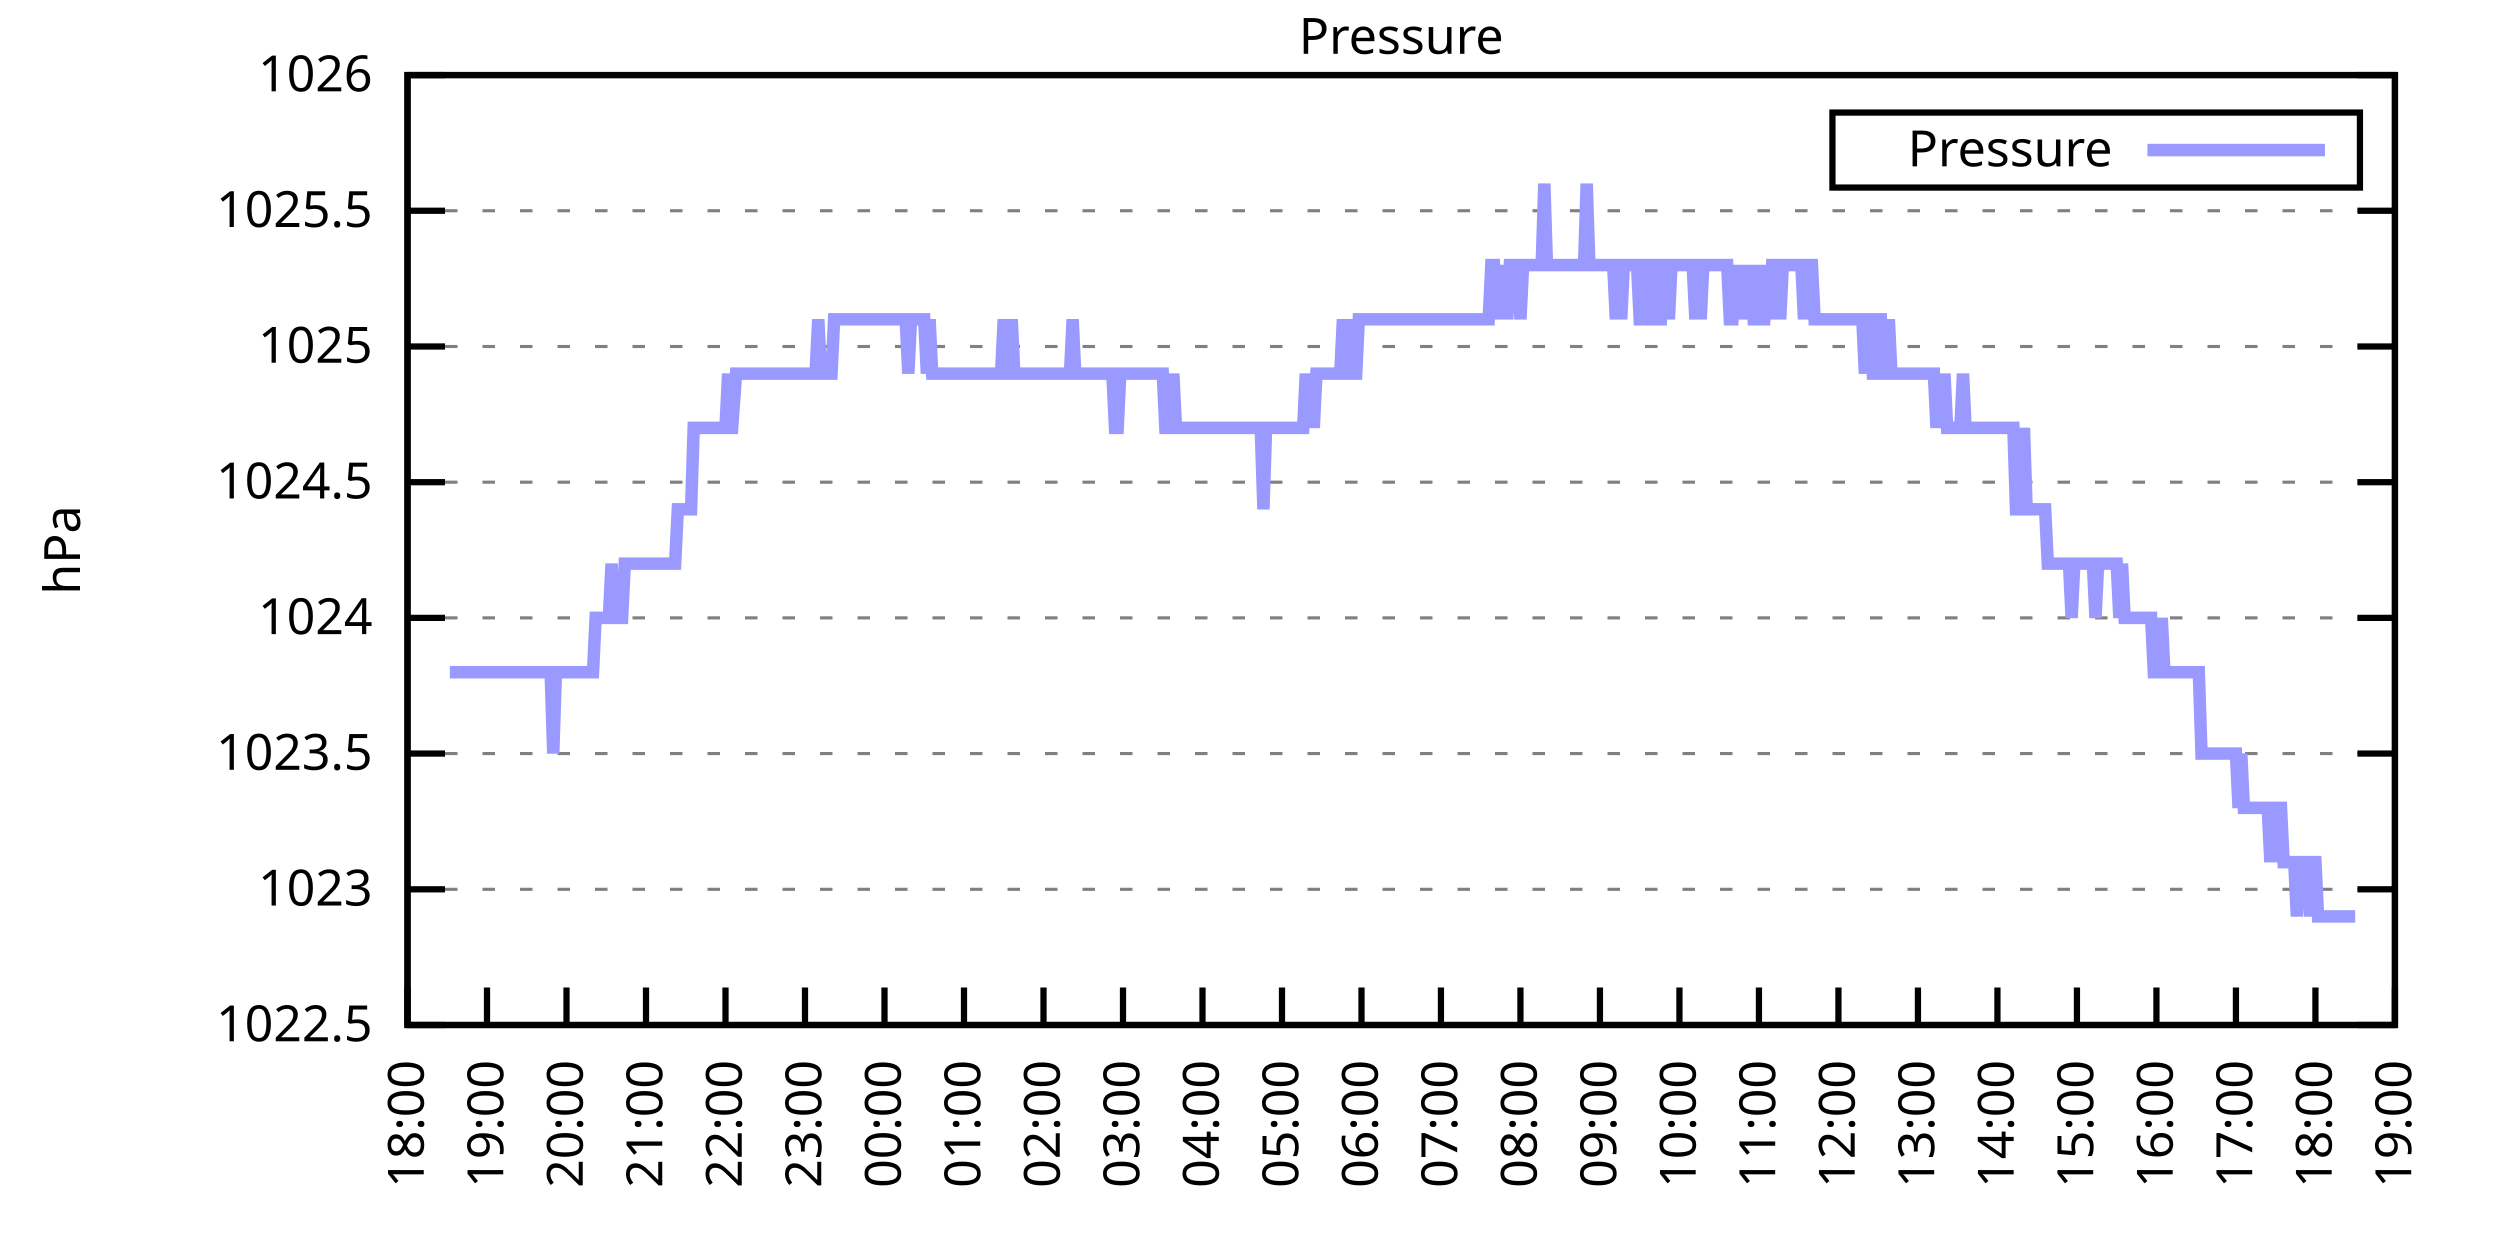
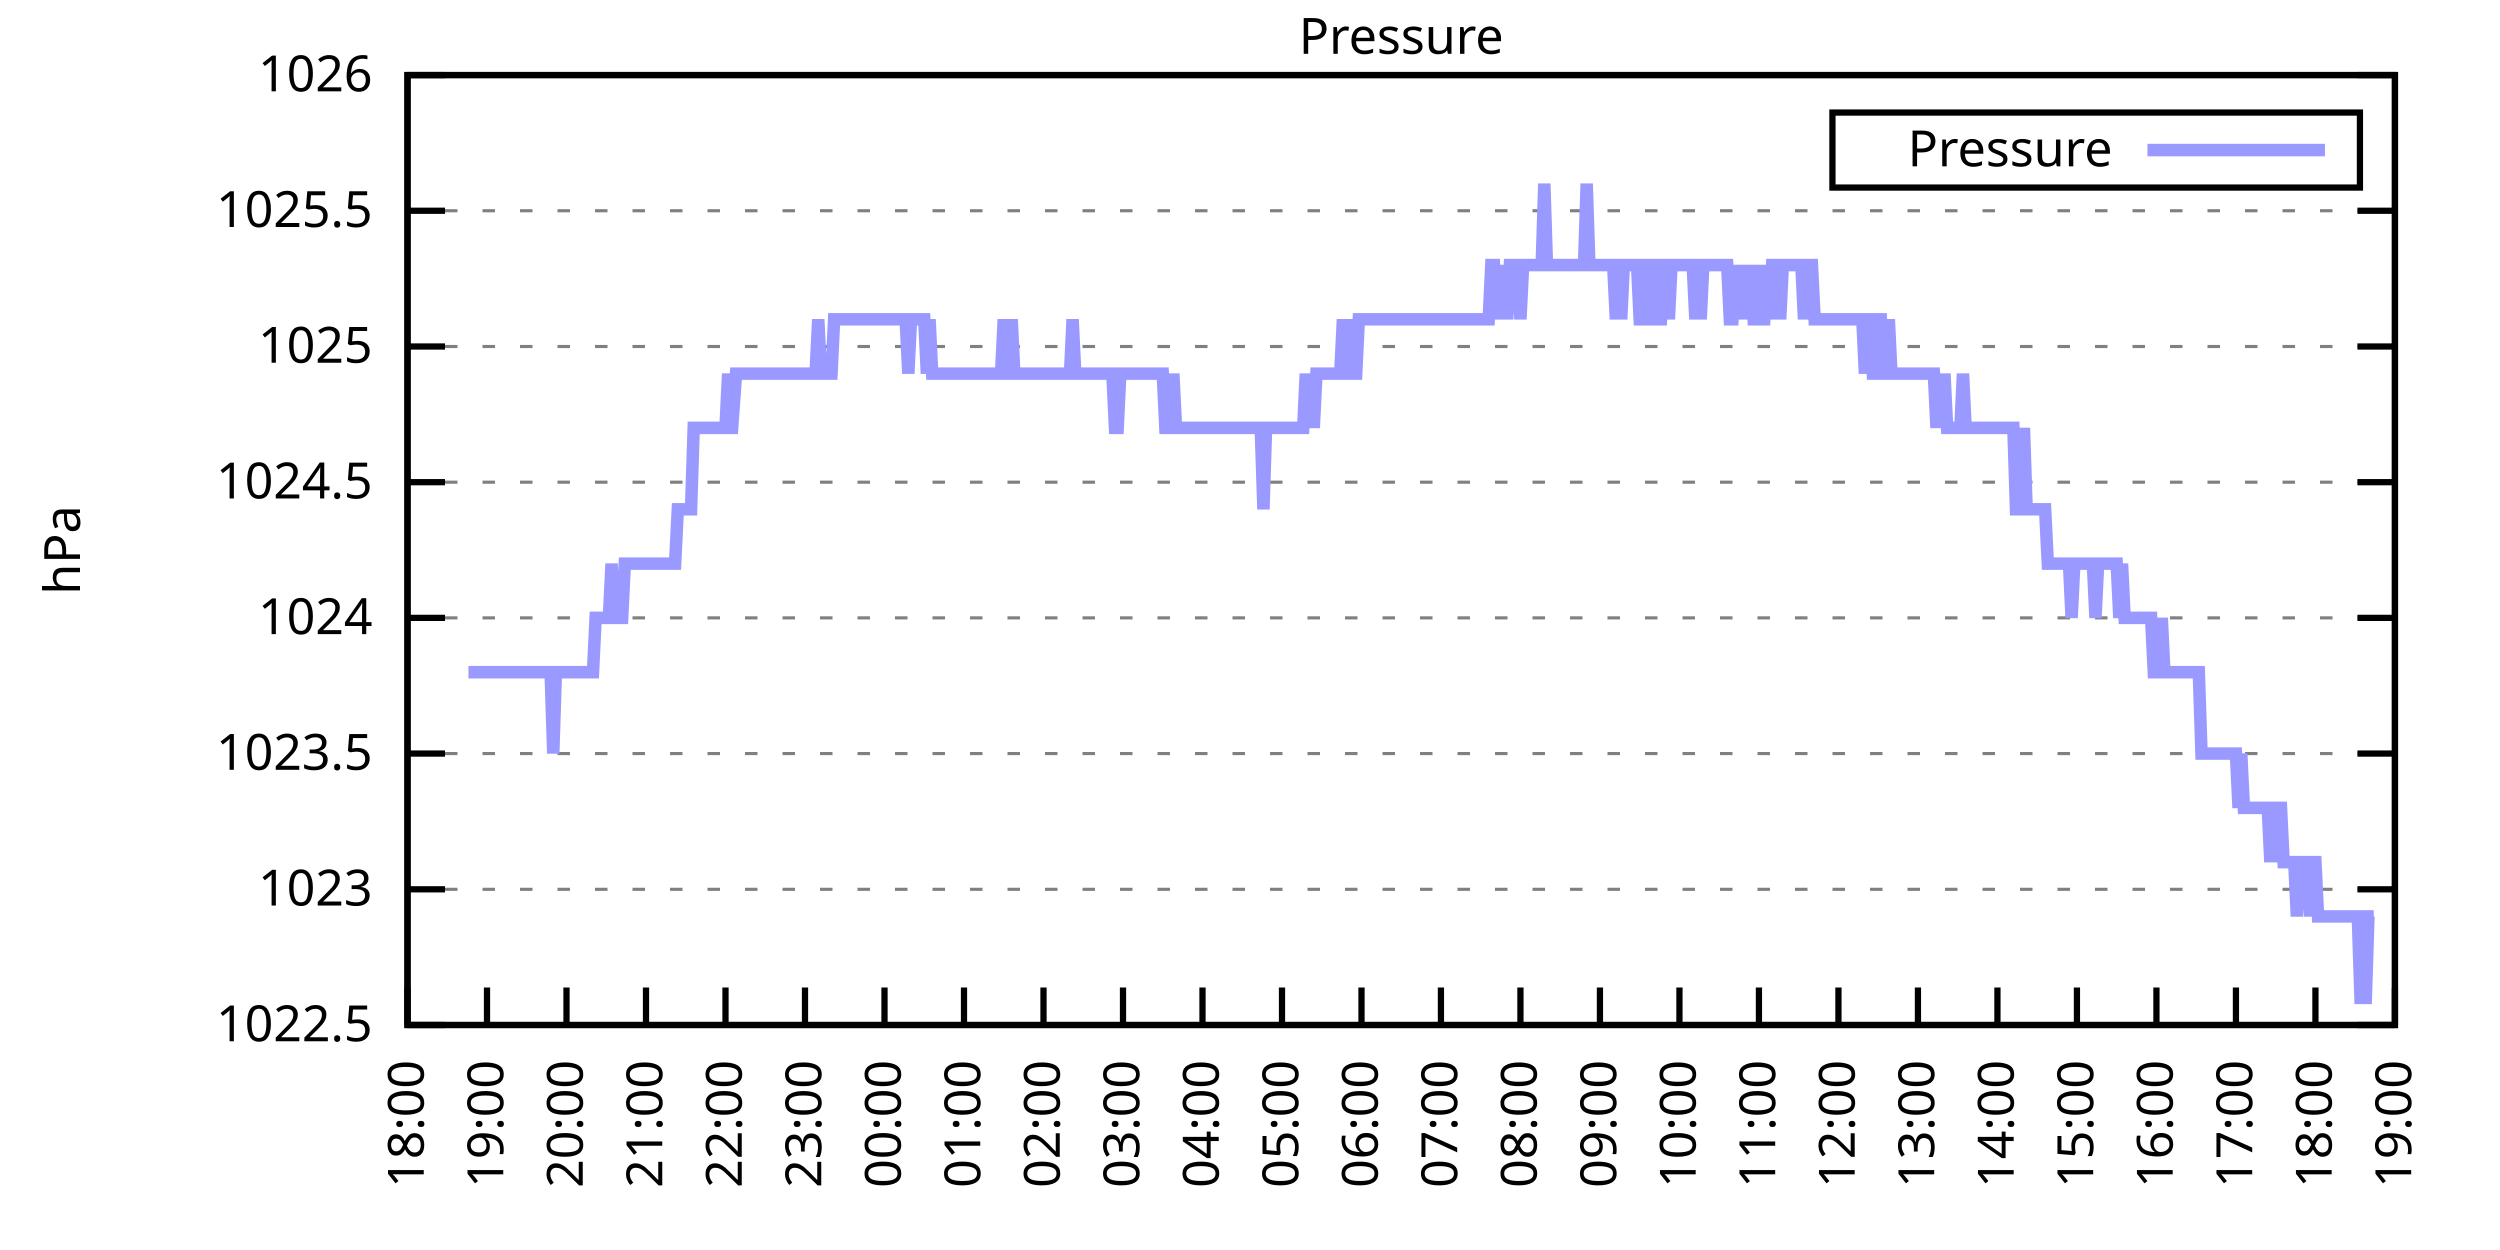
<svg xmlns="http://www.w3.org/2000/svg" xmlns:xlink="http://www.w3.org/1999/xlink" width="400" height="200" viewBox="0 0 400 200">
  <g id="gnuplot_canvas">
    <rect x="0" y="0" width="400" height="200" fill="none" />
    <defs>
      <circle id="gpDot" r="0.5" stroke-width="0.5" stroke="currentColor" />
      <path id="gpPt0" stroke-width="0.333" stroke="currentColor" d="M-1,0 h2 M0,-1 v2" />
      <path id="gpPt1" stroke-width="0.333" stroke="currentColor" d="M-1,-1 L1,1 M1,-1 L-1,1" />
      <path id="gpPt2" stroke-width="0.333" stroke="currentColor" d="M-1,0 L1,0 M0,-1 L0,1 M-1,-1 L1,1 M-1,1 L1,-1" />
      <rect id="gpPt3" stroke-width="0.333" stroke="currentColor" x="-1" y="-1" width="2" height="2" />
      <rect id="gpPt4" stroke-width="0.333" stroke="currentColor" fill="currentColor" x="-1" y="-1" width="2" height="2" />
      <circle id="gpPt5" stroke-width="0.333" stroke="currentColor" cx="0" cy="0" r="1" />
      <use xlink:href="#gpPt5" id="gpPt6" fill="currentColor" stroke="none" />
      <path id="gpPt7" stroke-width="0.333" stroke="currentColor" d="M0,-1.33 L-1.33,0.67 L1.33,0.67 z" />
      <use xlink:href="#gpPt7" id="gpPt8" fill="currentColor" stroke="none" />
      <use xlink:href="#gpPt7" id="gpPt9" stroke="currentColor" transform="rotate(180)" />
      <use xlink:href="#gpPt9" id="gpPt10" fill="currentColor" stroke="none" />
      <use xlink:href="#gpPt3" id="gpPt11" stroke="currentColor" transform="rotate(45)" />
      <use xlink:href="#gpPt11" id="gpPt12" fill="currentColor" stroke="none" />
      <path id="gpPt13" stroke-width="0.333" stroke="currentColor" d="M0,1.330 L1.265,0.411 L0.782,-1.067 L-0.782,-1.076 L-1.265,0.411 z" />
      <use xlink:href="#gpPt13" id="gpPt14" fill="currentColor" stroke="none" />
      <filter id="textbox" filterUnits="objectBoundingBox" x="0" y="0" height="1" width="1">
        <feFlood flood-color="white" flood-opacity="1" result="bgnd" />
        <feComposite in="SourceGraphic" in2="bgnd" operator="atop" />
      </filter>
      <filter id="greybox" filterUnits="objectBoundingBox" x="0" y="0" height="1" width="1">
        <feFlood flood-color="lightgrey" flood-opacity="1" result="grey" />
        <feComposite in="SourceGraphic" in2="grey" operator="atop" />
      </filter>
    </defs>
    <g fill="none" color="white" stroke="currentColor" stroke-width="1.00" stroke-linecap="butt" stroke-linejoin="miter">
</g>
    <g fill="none" color="black" stroke="currentColor" stroke-width="1.00" stroke-linecap="butt" stroke-linejoin="miter">
      <g stroke="none" shape-rendering="crispEdges">
        <polygon fill="rgb(255, 255, 255)" points="65.20,164.00 383.18,164.00 383.18,12.02 65.20,12.02 " />
      </g>
    </g>
    <g fill="none" color="black" stroke="currentColor" stroke-width="1.00" stroke-linecap="butt" stroke-linejoin="miter">
</g>
    <g fill="none" color="black" stroke="black" stroke-width="0.50" stroke-linecap="butt" stroke-linejoin="miter">
</g>
    <g fill="none" color="gray" stroke="currentColor" stroke-width="0.50" stroke-linecap="butt" stroke-linejoin="miter">
      <path stroke="gray" stroke-dasharray="2,4" class="gridline" d="M65.20,164.00 L383.19,164.00  " />
    </g>
    <g fill="none" color="gray" stroke="gray" stroke-width="1.00" stroke-linecap="butt" stroke-linejoin="miter">
</g>
    <g fill="none" color="black" stroke="currentColor" stroke-width="1.00" stroke-linecap="butt" stroke-linejoin="miter">
      <path stroke="black" d="M65.20,164.00 L71.20,164.00 M383.19,164.00 L377.19,164.00  " />
      <g transform="translate(59.60,166.60)" stroke="none" fill="black" font-family="Sans" font-size="8.00" text-anchor="end">
        <text>
          <tspan font-family="Sans"> 1022.5</tspan>
        </text>
      </g>
    </g>
    <g fill="none" color="black" stroke="currentColor" stroke-width="1.00" stroke-linecap="butt" stroke-linejoin="miter">
</g>
    <g fill="none" color="black" stroke="black" stroke-width="0.50" stroke-linecap="butt" stroke-linejoin="miter">
</g>
    <g fill="none" color="gray" stroke="currentColor" stroke-width="0.50" stroke-linecap="butt" stroke-linejoin="miter">
      <path stroke="gray" stroke-dasharray="2,4" class="gridline" d="M65.20,142.29 L383.19,142.29  " />
    </g>
    <g fill="none" color="gray" stroke="gray" stroke-width="1.00" stroke-linecap="butt" stroke-linejoin="miter">
</g>
    <g fill="none" color="black" stroke="currentColor" stroke-width="1.00" stroke-linecap="butt" stroke-linejoin="miter">
      <path stroke="black" d="M65.20,142.29 L71.20,142.29 M383.19,142.29 L377.19,142.29  " />
      <g transform="translate(59.60,144.89)" stroke="none" fill="black" font-family="Sans" font-size="8.00" text-anchor="end">
        <text>
          <tspan font-family="Sans"> 1023</tspan>
        </text>
      </g>
    </g>
    <g fill="none" color="black" stroke="currentColor" stroke-width="1.00" stroke-linecap="butt" stroke-linejoin="miter">
</g>
    <g fill="none" color="black" stroke="black" stroke-width="0.50" stroke-linecap="butt" stroke-linejoin="miter">
</g>
    <g fill="none" color="gray" stroke="currentColor" stroke-width="0.50" stroke-linecap="butt" stroke-linejoin="miter">
      <path stroke="gray" stroke-dasharray="2,4" class="gridline" d="M65.20,120.57 L383.19,120.57  " />
    </g>
    <g fill="none" color="gray" stroke="gray" stroke-width="1.00" stroke-linecap="butt" stroke-linejoin="miter">
</g>
    <g fill="none" color="black" stroke="currentColor" stroke-width="1.00" stroke-linecap="butt" stroke-linejoin="miter">
      <path stroke="black" d="M65.20,120.57 L71.20,120.57 M383.19,120.57 L377.19,120.57  " />
      <g transform="translate(59.60,123.17)" stroke="none" fill="black" font-family="Sans" font-size="8.00" text-anchor="end">
        <text>
          <tspan font-family="Sans"> 1023.5</tspan>
        </text>
      </g>
    </g>
    <g fill="none" color="black" stroke="currentColor" stroke-width="1.00" stroke-linecap="butt" stroke-linejoin="miter">
</g>
    <g fill="none" color="black" stroke="black" stroke-width="0.50" stroke-linecap="butt" stroke-linejoin="miter">
</g>
    <g fill="none" color="gray" stroke="currentColor" stroke-width="0.50" stroke-linecap="butt" stroke-linejoin="miter">
      <path stroke="gray" stroke-dasharray="2,4" class="gridline" d="M65.20,98.86 L383.19,98.86  " />
    </g>
    <g fill="none" color="gray" stroke="gray" stroke-width="1.00" stroke-linecap="butt" stroke-linejoin="miter">
</g>
    <g fill="none" color="black" stroke="currentColor" stroke-width="1.00" stroke-linecap="butt" stroke-linejoin="miter">
      <path stroke="black" d="M65.20,98.86 L71.20,98.86 M383.19,98.86 L377.19,98.86  " />
      <g transform="translate(59.60,101.46)" stroke="none" fill="black" font-family="Sans" font-size="8.00" text-anchor="end">
        <text>
          <tspan font-family="Sans"> 1024</tspan>
        </text>
      </g>
    </g>
    <g fill="none" color="black" stroke="currentColor" stroke-width="1.00" stroke-linecap="butt" stroke-linejoin="miter">
</g>
    <g fill="none" color="black" stroke="black" stroke-width="0.50" stroke-linecap="butt" stroke-linejoin="miter">
</g>
    <g fill="none" color="gray" stroke="currentColor" stroke-width="0.50" stroke-linecap="butt" stroke-linejoin="miter">
      <path stroke="gray" stroke-dasharray="2,4" class="gridline" d="M65.20,77.15 L383.19,77.15  " />
    </g>
    <g fill="none" color="gray" stroke="gray" stroke-width="1.00" stroke-linecap="butt" stroke-linejoin="miter">
</g>
    <g fill="none" color="black" stroke="currentColor" stroke-width="1.00" stroke-linecap="butt" stroke-linejoin="miter">
      <path stroke="black" d="M65.20,77.15 L71.20,77.15 M383.19,77.15 L377.19,77.15  " />
      <g transform="translate(59.60,79.75)" stroke="none" fill="black" font-family="Sans" font-size="8.00" text-anchor="end">
        <text>
          <tspan font-family="Sans"> 1024.5</tspan>
        </text>
      </g>
    </g>
    <g fill="none" color="black" stroke="currentColor" stroke-width="1.00" stroke-linecap="butt" stroke-linejoin="miter">
</g>
    <g fill="none" color="black" stroke="black" stroke-width="0.50" stroke-linecap="butt" stroke-linejoin="miter">
</g>
    <g fill="none" color="gray" stroke="currentColor" stroke-width="0.50" stroke-linecap="butt" stroke-linejoin="miter">
      <path stroke="gray" stroke-dasharray="2,4" class="gridline" d="M65.20,55.44 L383.19,55.44  " />
    </g>
    <g fill="none" color="gray" stroke="gray" stroke-width="1.00" stroke-linecap="butt" stroke-linejoin="miter">
</g>
    <g fill="none" color="black" stroke="currentColor" stroke-width="1.00" stroke-linecap="butt" stroke-linejoin="miter">
      <path stroke="black" d="M65.20,55.44 L71.20,55.44 M383.19,55.44 L377.19,55.44  " />
      <g transform="translate(59.60,58.04)" stroke="none" fill="black" font-family="Sans" font-size="8.00" text-anchor="end">
        <text>
          <tspan font-family="Sans"> 1025</tspan>
        </text>
      </g>
    </g>
    <g fill="none" color="black" stroke="currentColor" stroke-width="1.00" stroke-linecap="butt" stroke-linejoin="miter">
</g>
    <g fill="none" color="black" stroke="black" stroke-width="0.50" stroke-linecap="butt" stroke-linejoin="miter">
</g>
    <g fill="none" color="gray" stroke="currentColor" stroke-width="0.50" stroke-linecap="butt" stroke-linejoin="miter">
      <path stroke="gray" stroke-dasharray="2,4" class="gridline" d="M65.20,33.72 L383.19,33.72  " />
    </g>
    <g fill="none" color="gray" stroke="gray" stroke-width="1.00" stroke-linecap="butt" stroke-linejoin="miter">
</g>
    <g fill="none" color="black" stroke="currentColor" stroke-width="1.00" stroke-linecap="butt" stroke-linejoin="miter">
      <path stroke="black" d="M65.20,33.72 L71.20,33.72 M383.19,33.72 L377.19,33.72  " />
      <g transform="translate(59.60,36.32)" stroke="none" fill="black" font-family="Sans" font-size="8.00" text-anchor="end">
        <text>
          <tspan font-family="Sans"> 1025.5</tspan>
        </text>
      </g>
    </g>
    <g fill="none" color="black" stroke="currentColor" stroke-width="1.00" stroke-linecap="butt" stroke-linejoin="miter">
</g>
    <g fill="none" color="black" stroke="black" stroke-width="0.50" stroke-linecap="butt" stroke-linejoin="miter">
</g>
    <g fill="none" color="gray" stroke="currentColor" stroke-width="0.50" stroke-linecap="butt" stroke-linejoin="miter">
      <path stroke="gray" stroke-dasharray="2,4" class="gridline" d="M65.20,12.01 L383.19,12.01  " />
    </g>
    <g fill="none" color="gray" stroke="gray" stroke-width="1.00" stroke-linecap="butt" stroke-linejoin="miter">
</g>
    <g fill="none" color="black" stroke="currentColor" stroke-width="1.00" stroke-linecap="butt" stroke-linejoin="miter">
      <path stroke="black" d="M65.20,12.01 L71.20,12.01 M383.19,12.01 L377.19,12.01  " />
      <g transform="translate(59.60,14.61)" stroke="none" fill="black" font-family="Sans" font-size="8.00" text-anchor="end">
        <text>
          <tspan font-family="Sans"> 1026</tspan>
        </text>
      </g>
    </g>
    <g fill="none" color="black" stroke="currentColor" stroke-width="1.00" stroke-linecap="butt" stroke-linejoin="miter">
      <path stroke="black" d="M65.20,164.00 L65.20,158.00  " />
      <g transform="translate(67.80,169.60) rotate(270.00)" stroke="none" fill="black" font-family="Sans" font-size="8.00" text-anchor="end">
        <text>
          <tspan font-family="Sans">18:00</tspan>
        </text>
      </g>
    </g>
    <g fill="none" color="black" stroke="currentColor" stroke-width="1.00" stroke-linecap="butt" stroke-linejoin="miter">
      <path stroke="black" d="M77.92,164.00 L77.92,158.00  " />
      <g transform="translate(80.52,169.60) rotate(270.00)" stroke="none" fill="black" font-family="Sans" font-size="8.00" text-anchor="end">
        <text>
          <tspan font-family="Sans">19:00</tspan>
        </text>
      </g>
    </g>
    <g fill="none" color="black" stroke="currentColor" stroke-width="1.00" stroke-linecap="butt" stroke-linejoin="miter">
      <path stroke="black" d="M90.64,164.00 L90.64,158.00  " />
      <g transform="translate(93.24,169.60) rotate(270.00)" stroke="none" fill="black" font-family="Sans" font-size="8.00" text-anchor="end">
        <text>
          <tspan font-family="Sans">20:00</tspan>
        </text>
      </g>
    </g>
    <g fill="none" color="black" stroke="currentColor" stroke-width="1.00" stroke-linecap="butt" stroke-linejoin="miter">
      <path stroke="black" d="M103.36,164.00 L103.36,158.00  " />
      <g transform="translate(105.96,169.60) rotate(270.00)" stroke="none" fill="black" font-family="Sans" font-size="8.00" text-anchor="end">
        <text>
          <tspan font-family="Sans">21:00</tspan>
        </text>
      </g>
    </g>
    <g fill="none" color="black" stroke="currentColor" stroke-width="1.00" stroke-linecap="butt" stroke-linejoin="miter">
      <path stroke="black" d="M116.08,164.00 L116.08,158.00  " />
      <g transform="translate(118.68,169.60) rotate(270.00)" stroke="none" fill="black" font-family="Sans" font-size="8.00" text-anchor="end">
        <text>
          <tspan font-family="Sans">22:00</tspan>
        </text>
      </g>
    </g>
    <g fill="none" color="black" stroke="currentColor" stroke-width="1.00" stroke-linecap="butt" stroke-linejoin="miter">
      <path stroke="black" d="M128.80,164.00 L128.80,158.00  " />
      <g transform="translate(131.40,169.60) rotate(270.00)" stroke="none" fill="black" font-family="Sans" font-size="8.00" text-anchor="end">
        <text>
          <tspan font-family="Sans">23:00</tspan>
        </text>
      </g>
    </g>
    <g fill="none" color="black" stroke="currentColor" stroke-width="1.00" stroke-linecap="butt" stroke-linejoin="miter">
      <path stroke="black" d="M141.52,164.00 L141.52,158.00  " />
      <g transform="translate(144.12,169.60) rotate(270.00)" stroke="none" fill="black" font-family="Sans" font-size="8.00" text-anchor="end">
        <text>
          <tspan font-family="Sans">00:00</tspan>
        </text>
      </g>
    </g>
    <g fill="none" color="black" stroke="currentColor" stroke-width="1.00" stroke-linecap="butt" stroke-linejoin="miter">
      <path stroke="black" d="M154.24,164.00 L154.24,158.00  " />
      <g transform="translate(156.84,169.60) rotate(270.00)" stroke="none" fill="black" font-family="Sans" font-size="8.00" text-anchor="end">
        <text>
          <tspan font-family="Sans">01:00</tspan>
        </text>
      </g>
    </g>
    <g fill="none" color="black" stroke="currentColor" stroke-width="1.00" stroke-linecap="butt" stroke-linejoin="miter">
      <path stroke="black" d="M166.96,164.00 L166.96,158.00  " />
      <g transform="translate(169.56,169.60) rotate(270.00)" stroke="none" fill="black" font-family="Sans" font-size="8.00" text-anchor="end">
        <text>
          <tspan font-family="Sans">02:00</tspan>
        </text>
      </g>
    </g>
    <g fill="none" color="black" stroke="currentColor" stroke-width="1.00" stroke-linecap="butt" stroke-linejoin="miter">
      <path stroke="black" d="M179.68,164.00 L179.68,158.00  " />
      <g transform="translate(182.28,169.60) rotate(270.00)" stroke="none" fill="black" font-family="Sans" font-size="8.00" text-anchor="end">
        <text>
          <tspan font-family="Sans">03:00</tspan>
        </text>
      </g>
    </g>
    <g fill="none" color="black" stroke="currentColor" stroke-width="1.00" stroke-linecap="butt" stroke-linejoin="miter">
      <path stroke="black" d="M192.40,164.00 L192.40,158.00  " />
      <g transform="translate(195.00,169.60) rotate(270.00)" stroke="none" fill="black" font-family="Sans" font-size="8.00" text-anchor="end">
        <text>
          <tspan font-family="Sans">04:00</tspan>
        </text>
      </g>
    </g>
    <g fill="none" color="black" stroke="currentColor" stroke-width="1.00" stroke-linecap="butt" stroke-linejoin="miter">
      <path stroke="black" d="M205.12,164.00 L205.12,158.00  " />
      <g transform="translate(207.72,169.60) rotate(270.00)" stroke="none" fill="black" font-family="Sans" font-size="8.00" text-anchor="end">
        <text>
          <tspan font-family="Sans">05:00</tspan>
        </text>
      </g>
    </g>
    <g fill="none" color="black" stroke="currentColor" stroke-width="1.00" stroke-linecap="butt" stroke-linejoin="miter">
      <path stroke="black" d="M217.84,164.00 L217.84,158.00  " />
      <g transform="translate(220.44,169.60) rotate(270.00)" stroke="none" fill="black" font-family="Sans" font-size="8.00" text-anchor="end">
        <text>
          <tspan font-family="Sans">06:00</tspan>
        </text>
      </g>
    </g>
    <g fill="none" color="black" stroke="currentColor" stroke-width="1.00" stroke-linecap="butt" stroke-linejoin="miter">
      <path stroke="black" d="M230.55,164.00 L230.55,158.00  " />
      <g transform="translate(233.15,169.60) rotate(270.00)" stroke="none" fill="black" font-family="Sans" font-size="8.00" text-anchor="end">
        <text>
          <tspan font-family="Sans">07:00</tspan>
        </text>
      </g>
    </g>
    <g fill="none" color="black" stroke="currentColor" stroke-width="1.00" stroke-linecap="butt" stroke-linejoin="miter">
      <path stroke="black" d="M243.27,164.00 L243.27,158.00  " />
      <g transform="translate(245.87,169.60) rotate(270.00)" stroke="none" fill="black" font-family="Sans" font-size="8.00" text-anchor="end">
        <text>
          <tspan font-family="Sans">08:00</tspan>
        </text>
      </g>
    </g>
    <g fill="none" color="black" stroke="currentColor" stroke-width="1.00" stroke-linecap="butt" stroke-linejoin="miter">
      <path stroke="black" d="M255.99,164.00 L255.99,158.00  " />
      <g transform="translate(258.59,169.60) rotate(270.00)" stroke="none" fill="black" font-family="Sans" font-size="8.00" text-anchor="end">
        <text>
          <tspan font-family="Sans">09:00</tspan>
        </text>
      </g>
    </g>
    <g fill="none" color="black" stroke="currentColor" stroke-width="1.00" stroke-linecap="butt" stroke-linejoin="miter">
      <path stroke="black" d="M268.71,164.00 L268.71,158.00  " />
      <g transform="translate(271.31,169.60) rotate(270.00)" stroke="none" fill="black" font-family="Sans" font-size="8.00" text-anchor="end">
        <text>
          <tspan font-family="Sans">10:00</tspan>
        </text>
      </g>
    </g>
    <g fill="none" color="black" stroke="currentColor" stroke-width="1.00" stroke-linecap="butt" stroke-linejoin="miter">
      <path stroke="black" d="M281.43,164.00 L281.43,158.00  " />
      <g transform="translate(284.03,169.60) rotate(270.00)" stroke="none" fill="black" font-family="Sans" font-size="8.00" text-anchor="end">
        <text>
          <tspan font-family="Sans">11:00</tspan>
        </text>
      </g>
    </g>
    <g fill="none" color="black" stroke="currentColor" stroke-width="1.00" stroke-linecap="butt" stroke-linejoin="miter">
      <path stroke="black" d="M294.15,164.00 L294.15,158.00  " />
      <g transform="translate(296.75,169.60) rotate(270.00)" stroke="none" fill="black" font-family="Sans" font-size="8.00" text-anchor="end">
        <text>
          <tspan font-family="Sans">12:00</tspan>
        </text>
      </g>
    </g>
    <g fill="none" color="black" stroke="currentColor" stroke-width="1.00" stroke-linecap="butt" stroke-linejoin="miter">
      <path stroke="black" d="M306.87,164.00 L306.87,158.00  " />
      <g transform="translate(309.47,169.60) rotate(270.00)" stroke="none" fill="black" font-family="Sans" font-size="8.00" text-anchor="end">
        <text>
          <tspan font-family="Sans">13:00</tspan>
        </text>
      </g>
    </g>
    <g fill="none" color="black" stroke="currentColor" stroke-width="1.00" stroke-linecap="butt" stroke-linejoin="miter">
      <path stroke="black" d="M319.59,164.00 L319.59,158.00  " />
      <g transform="translate(322.19,169.60) rotate(270.00)" stroke="none" fill="black" font-family="Sans" font-size="8.00" text-anchor="end">
        <text>
          <tspan font-family="Sans">14:00</tspan>
        </text>
      </g>
    </g>
    <g fill="none" color="black" stroke="currentColor" stroke-width="1.00" stroke-linecap="butt" stroke-linejoin="miter">
      <path stroke="black" d="M332.31,164.00 L332.31,158.00  " />
      <g transform="translate(334.91,169.60) rotate(270.00)" stroke="none" fill="black" font-family="Sans" font-size="8.00" text-anchor="end">
        <text>
          <tspan font-family="Sans">15:00</tspan>
        </text>
      </g>
    </g>
    <g fill="none" color="black" stroke="currentColor" stroke-width="1.00" stroke-linecap="butt" stroke-linejoin="miter">
      <path stroke="black" d="M345.03,164.00 L345.03,158.00  " />
      <g transform="translate(347.63,169.60) rotate(270.00)" stroke="none" fill="black" font-family="Sans" font-size="8.00" text-anchor="end">
        <text>
          <tspan font-family="Sans">16:00</tspan>
        </text>
      </g>
    </g>
    <g fill="none" color="black" stroke="currentColor" stroke-width="1.00" stroke-linecap="butt" stroke-linejoin="miter">
      <path stroke="black" d="M357.75,164.00 L357.75,158.00  " />
      <g transform="translate(360.35,169.60) rotate(270.00)" stroke="none" fill="black" font-family="Sans" font-size="8.00" text-anchor="end">
        <text>
          <tspan font-family="Sans">17:00</tspan>
        </text>
      </g>
    </g>
    <g fill="none" color="black" stroke="currentColor" stroke-width="1.00" stroke-linecap="butt" stroke-linejoin="miter">
      <path stroke="black" d="M370.47,164.00 L370.47,158.00  " />
      <g transform="translate(373.07,169.60) rotate(270.00)" stroke="none" fill="black" font-family="Sans" font-size="8.00" text-anchor="end">
        <text>
          <tspan font-family="Sans">18:00</tspan>
        </text>
      </g>
    </g>
    <g fill="none" color="black" stroke="currentColor" stroke-width="1.00" stroke-linecap="butt" stroke-linejoin="miter">
      <path stroke="black" d="M383.19,164.00 L383.19,158.00  " />
      <g transform="translate(385.79,169.60) rotate(270.00)" stroke="none" fill="black" font-family="Sans" font-size="8.00" text-anchor="end">
        <text>
          <tspan font-family="Sans">19:00</tspan>
        </text>
      </g>
    </g>
    <g fill="none" color="black" stroke="currentColor" stroke-width="1.00" stroke-linecap="butt" stroke-linejoin="miter">
</g>
    <g fill="none" color="black" stroke="currentColor" stroke-width="1.00" stroke-linecap="butt" stroke-linejoin="miter">
      <path stroke="black" d="M65.20,12.01 L65.20,164.00 L383.19,164.00 L383.19,12.01 L65.20,12.01 Z  " />
    </g>
    <g fill="none" color="black" stroke="currentColor" stroke-width="1.00" stroke-linecap="butt" stroke-linejoin="miter">
</g>
    <g fill="none" color="black" stroke="currentColor" stroke-width="1.00" stroke-linecap="butt" stroke-linejoin="miter">
      <path stroke="black" d="M293.19,30.01 L293.19,18.01 L377.59,18.01 L377.59,30.01 L293.19,30.01 Z  " />
    </g>
    <g id="Pressure_plot_1">
      <g fill="none" color="white" stroke="black" stroke-width="2.00" stroke-linecap="butt" stroke-linejoin="miter">
</g>
      <g fill="none" color="black" stroke="currentColor" stroke-width="2.00" stroke-linecap="butt" stroke-linejoin="miter">
        <g transform="translate(337.99,26.61)" stroke="none" fill="black" font-family="Sans" font-size="8.00" text-anchor="end">
          <text>
            <tspan font-family="Sans">Pressure</tspan>
          </text>
        </g>
      </g>
      <g fill="none" color="black" stroke="currentColor" stroke-width="2.00" stroke-linecap="butt" stroke-linejoin="miter">
-         <path stroke="rgb(153, 153, 255)" d="M343.59,24.01 L371.99,24.01 M71.98,107.55 L72.41,107.55 L72.83,107.55 L73.26,107.55 L73.68,107.55 L74.10,107.55   L74.53,107.55 L74.95,107.55 L75.38,107.55 L75.80,107.55 L76.22,107.55 L76.65,107.55 L77.07,107.55 L77.50,107.55   L77.92,107.55 L78.34,107.55 L78.77,107.55 L79.19,107.55 L79.62,107.55 L80.04,107.55 L80.46,107.55 L80.89,107.55   L81.31,107.55 L81.74,107.55 L82.16,107.55 L82.58,107.55 L83.01,107.55 L83.43,107.55 L83.86,107.55 L84.28,107.55   L84.70,107.55 L85.13,107.55 L85.55,107.55 L85.98,107.55 L86.40,107.55 L86.82,107.55 L87.25,107.55 L87.67,107.55   L88.10,107.55 L88.52,120.57 L88.94,107.55 L89.37,107.55 L89.79,107.55 L90.22,107.55 L90.64,107.55 L91.06,107.55   L91.49,107.55 L91.91,107.55 L92.34,107.55 L92.76,107.55 L93.18,107.55 L93.61,107.55 L94.03,107.55 L94.46,107.55   L94.88,107.55 L95.30,98.86 L95.73,98.86 L96.15,98.86 L96.58,98.86 L97.00,98.86 L97.42,98.86 L97.85,90.18   L98.27,98.86 L98.69,98.86 L99.12,98.86 L99.54,98.86 L99.97,90.18 L100.39,90.18 L100.81,90.18 L101.24,90.18   L101.66,90.18 L102.09,90.18 L102.51,90.18 L102.93,90.18 L103.36,90.18 L103.78,90.18 L104.21,90.18 L104.63,90.18   L105.05,90.18 L105.48,90.18 L105.90,90.18 L106.33,90.18 L106.75,90.18 L107.17,90.18 L107.60,90.18 L108.02,90.18   L108.45,81.49 L108.87,81.49 L109.29,81.49 L109.72,81.49 L110.14,81.49 L110.57,81.49 L110.99,68.46 L111.41,68.46   L111.84,68.46 L112.26,68.46 L112.69,68.46 L113.11,68.46 L113.53,68.46 L113.96,68.46 L114.38,68.46 L114.81,68.46   L115.23,68.46 L115.65,68.46 L116.08,68.46 L116.50,59.78 L116.93,68.46 L117.14,68.46 L117.77,59.78 L118.20,59.78   L118.62,59.78 L119.05,59.78 L119.47,59.78 L119.89,59.78 L120.32,59.78 L120.74,59.78 L121.17,59.78 L121.59,59.78   L122.01,59.78 L122.44,59.78 L122.86,59.78 L123.29,59.78 L123.71,59.78 L124.13,59.78 L124.56,59.78 L124.98,59.78   L125.41,59.78 L125.83,59.78 L126.25,59.78 L126.68,59.78 L127.10,59.78 L127.53,59.78 L127.95,59.78 L128.37,59.78   L128.80,59.78 L129.22,59.78 L129.65,59.78 L130.07,59.78 L130.49,59.78 L130.92,51.09 L131.34,59.78 L131.77,59.78   L132.19,59.78 L132.61,59.78 L133.04,59.78 L133.46,51.09 L133.89,51.09 L134.31,51.09 L134.73,51.09 L135.16,51.09   L135.58,51.09 L136.01,51.09 L136.43,51.09 L136.85,51.09 L137.28,51.09 L137.70,51.09 L138.13,51.09 L138.55,51.09   L138.97,51.09 L139.40,51.09 L139.82,51.09 L140.25,51.09 L140.67,51.09 L141.09,51.09 L141.52,51.09 L141.94,51.09   L142.37,51.09 L142.79,51.09 L143.21,51.09 L143.64,51.09 L144.06,51.09 L144.49,51.09 L144.91,51.09 L145.33,59.78   L145.76,51.09 L146.18,51.09 L146.61,51.09 L147.03,51.09 L147.45,51.09 L147.88,51.09 L148.30,59.78 L148.73,51.09   L149.15,59.78 L149.57,59.78 L150.00,59.78 L150.42,59.78 L150.85,59.78 L151.27,59.78 L151.69,59.78 L152.12,59.78   L152.54,59.78 L152.97,59.78 L153.39,59.78 L153.81,59.78 L154.24,59.78 L154.66,59.78 L155.09,59.78 L155.51,59.78   L155.93,59.78 L156.36,59.78 L156.78,59.78 L157.21,59.78 L157.63,59.78 L158.05,59.78 L158.48,59.78 L158.90,59.78   L159.33,59.78 L159.75,59.78 L160.17,59.78 L160.60,51.09 L161.02,59.78 L161.44,59.78 L161.87,51.09 L162.29,59.78   L162.72,59.78 L163.14,59.78 L163.56,59.78 L163.99,59.78 L164.41,59.78 L164.84,59.78 L165.26,59.78 L165.68,59.78   L166.11,59.78 L166.53,59.78 L166.96,59.78 L167.38,59.78 L167.80,59.78 L168.23,59.78 L168.65,59.78 L169.08,59.78   L169.50,59.78 L169.92,59.78 L170.35,59.78 L170.77,59.78 L171.20,59.78 L171.62,51.09 L172.04,59.78 L172.47,59.78   L172.89,59.78 L173.32,59.78 L173.74,59.78 L174.16,59.78 L174.59,59.78 L175.01,59.78 L175.44,59.78 L175.86,59.78   L176.28,59.78 L176.71,59.78 L177.13,59.78 L177.56,59.78 L177.98,59.78 L178.40,68.46 L178.83,68.46 L179.25,59.78   L179.68,59.78 L180.10,59.78 L180.52,59.78 L180.95,59.78 L181.37,59.78 L181.80,59.78 L182.22,59.78 L182.64,59.78   L183.07,59.78 L183.49,59.78 L183.92,59.78 L184.34,59.78 L184.76,59.78 L185.19,59.78 L185.61,59.78 L186.04,59.78   L186.46,68.46 L186.88,68.46 L187.31,68.46 L187.73,59.78 L188.16,68.46 L188.58,68.46 L189.00,68.46 L189.43,68.46   L189.85,68.46 L190.28,68.46 L190.70,68.46 L191.12,68.46 L191.55,68.46 L191.97,68.46 L192.40,68.46 L192.82,68.46   L193.24,68.46 L193.67,68.46 L194.09,68.46 L194.52,68.46 L194.94,68.46 L195.36,68.46 L195.79,68.46 L196.21,68.46   L196.64,68.46 L197.06,68.46 L197.48,68.46 L197.91,68.46 L198.33,68.46 L198.76,68.46 L199.18,68.46 L199.60,68.46   L200.03,68.46 L200.45,68.46 L200.88,68.46 L201.30,68.46 L201.72,68.46 L202.15,81.49 L202.57,68.46 L203.00,68.46   L203.42,68.46 L203.84,68.46 L204.27,68.46 L204.69,68.46 L205.12,68.46 L205.54,68.46 L205.96,68.46 L206.39,68.46   L206.81,68.46 L207.24,68.46 L207.66,68.46 L208.08,68.46 L208.51,68.46 L208.93,59.78 L209.36,68.46 L209.78,59.78   L210.20,68.46 L210.63,59.78 L211.05,59.78 L211.48,59.78 L211.90,59.78 L212.32,59.78 L212.75,59.78 L213.17,59.78   L213.60,59.78 L214.02,59.78 L214.44,59.78 L214.87,51.09 L215.29,59.78 L215.72,51.09 L216.14,59.78 L216.56,59.78   L216.99,59.78 L217.41,51.09 L217.84,51.09 L218.26,51.09 L218.68,51.09 L219.11,51.09 L219.53,51.09 L219.96,51.09   L220.38,51.09 L220.80,51.09 L221.23,51.09 L221.65,51.09 L222.08,51.09 L222.50,51.09 L222.92,51.09 L223.35,51.09   L223.77,51.09 L224.20,51.09 L224.62,51.09 L225.04,51.09 L225.47,51.09 L225.89,51.09 L226.31,51.09 L226.74,51.09   L227.16,51.09 L227.59,51.09 L228.01,51.09 L228.43,51.09 L228.86,51.09 L229.28,51.09 L229.71,51.09 L230.13,51.09   L230.55,51.09 L230.98,51.09 L231.40,51.09 L231.83,51.09 L232.25,51.09 L232.67,51.09 L233.10,51.09 L233.52,51.09   L233.95,51.09 L234.37,51.09 L234.79,51.09 L235.22,51.09 L235.64,51.09 L236.07,51.09 L236.49,51.09 L236.91,51.09   L237.34,51.09 L237.76,51.09 L238.19,51.09 L238.61,42.41 L239.03,42.41 L239.46,51.09 L239.88,42.41 L240.31,51.09   L240.73,42.41 L241.15,51.09 L241.58,42.41 L242.00,42.41 L242.43,42.41 L242.85,42.41 L243.27,51.09 L243.70,42.41   L244.12,42.41 L244.55,42.41 L244.97,42.41 L245.39,42.41 L245.82,42.41 L246.24,42.41 L246.67,42.41 L247.09,29.38   L247.51,42.41 L247.94,42.41 L248.36,42.41 L248.79,42.41 L249.21,42.41 L249.63,42.41 L250.06,42.41 L250.48,42.41   L250.91,42.41 L251.33,42.41 L251.75,42.41 L252.18,42.41 L252.60,42.41 L253.03,42.41 L253.45,42.41 L253.87,29.38   L254.30,42.41 L254.72,42.41 L255.15,42.41 L255.57,42.41 L255.99,42.41 L256.42,42.41 L256.84,42.41 L257.27,42.41   L257.69,42.41 L258.11,42.41 L258.54,51.09 L258.96,42.41 L259.39,51.09 L259.81,42.41 L260.23,42.41 L260.66,42.41   L261.08,42.41 L261.51,42.41 L261.93,42.41 L262.35,51.09 L262.78,51.09 L263.20,51.09 L263.63,42.41 L264.05,42.41   L264.47,42.41 L264.90,51.09 L265.32,51.09 L265.75,51.09 L266.17,42.41 L266.59,42.41 L267.02,51.09 L267.44,42.41   L267.87,42.41 L268.29,42.41 L268.71,42.41 L269.14,42.41 L269.56,42.41 L269.99,42.41 L270.41,42.41 L270.83,42.41   L271.26,51.09 L271.68,42.41 L272.11,51.09 L272.53,42.41 L272.95,42.41 L273.38,42.41 L273.80,42.41 L274.23,42.41   L274.65,42.41 L275.07,42.41 L275.50,42.41 L275.92,42.41 L276.35,42.41 L276.77,51.09 L277.19,51.09 L277.62,42.41   L278.04,51.09 L278.47,42.41 L278.89,51.09 L279.31,42.41 L279.74,51.09 L280.16,42.41 L280.59,51.09 L281.01,51.09   L281.43,42.41 L281.86,51.09 L282.28,51.09 L282.71,42.41 L283.13,51.09 L283.55,42.41 L283.98,42.41 L284.40,42.41   L284.83,51.09 L285.25,42.41 L285.67,42.41 L286.10,42.41 L286.52,42.41 L286.95,42.41 L287.37,42.41 L287.79,42.41   L288.22,42.41 L288.64,51.09 L289.06,42.41 L289.49,42.41 L289.91,42.41 L290.34,51.09 L290.76,51.09 L291.18,51.09   L291.61,51.09 L292.03,51.09 L292.46,51.09 L292.88,51.09 L293.30,51.09 L293.73,51.09 L294.15,51.09 L294.58,51.09   L295.00,51.09 L295.42,51.09 L295.85,51.09 L296.27,51.09 L296.70,51.09 L297.12,51.09 L297.54,51.09 L297.97,51.09   L298.39,59.78 L298.82,51.09 L299.24,51.09 L299.66,59.78 L300.09,59.78 L300.51,51.09 L300.94,51.09 L301.36,59.78   L301.78,59.78 L302.21,51.09 L302.63,59.78 L303.06,59.78 L303.48,59.78 L303.90,59.78 L304.33,59.78 L304.75,59.78   L305.18,59.78 L305.60,59.78 L306.02,59.78 L306.45,59.78 L306.87,59.78 L307.30,59.78 L307.72,59.78 L308.14,59.78   L308.57,59.78 L308.99,59.78 L309.42,59.78 L309.84,68.46 L310.26,59.78 L310.69,68.46 L311.11,59.78 L311.54,68.46   L311.96,68.46 L312.38,68.46 L312.81,68.46 L313.23,68.46 L313.66,68.46 L314.08,59.78 L314.50,68.46 L314.93,68.46   L315.35,68.46 L315.78,68.46 L316.20,68.46 L316.62,68.46 L317.05,68.46 L317.47,68.46 L317.90,68.46 L318.32,68.46   L318.74,68.46 L319.17,68.46 L319.59,68.46 L320.02,68.46 L320.44,68.46 L320.86,68.46 L321.29,68.46 L321.71,68.46   L322.14,68.46 L322.56,81.49 L322.98,81.49 L323.41,81.49 L323.83,68.46 L324.26,81.49 L324.68,81.49 L325.10,81.49   L325.53,81.49 L325.95,81.49 L326.38,81.49 L326.80,81.49 L327.22,81.49 L327.65,90.18 L328.07,90.18 L328.50,90.18   L328.92,90.18 L329.34,90.18 L329.77,90.18 L330.19,90.18 L330.62,90.18 L331.04,90.18 L331.46,98.86 L331.89,90.18   L332.31,90.18 L332.74,90.18 L333.16,90.18 L333.58,90.18 L334.01,90.18 L334.43,90.18 L334.86,90.18 L335.28,98.86   L335.70,90.18 L336.13,90.18 L336.55,90.18 L336.98,90.18 L337.40,90.18 L337.82,90.18 L338.25,90.18 L338.67,90.18   L339.10,98.86 L339.52,90.18 L339.94,98.86 L340.37,98.86 L340.79,98.86 L341.22,98.86 L341.64,98.86 L342.06,98.86   L342.49,98.86 L342.91,98.86 L343.34,98.86 L343.76,98.86 L344.18,98.86 L344.61,107.55 L345.03,107.55 L345.46,107.55   L345.88,98.86 L346.30,107.55 L346.73,107.55 L347.15,107.55 L347.58,107.55 L348.00,107.55 L348.42,107.55 L348.85,107.55   L349.27,107.55 L349.70,107.55 L350.12,107.55 L350.54,107.55 L350.97,107.55 L351.39,107.55 L351.81,107.55 L352.24,120.57   L352.66,120.57 L353.09,120.57 L353.51,120.57 L353.93,120.57 L354.36,120.57 L354.78,120.57 L355.21,120.57 L355.63,120.57   L356.05,120.57 L356.48,120.57 L356.90,120.57 L357.33,120.57 L357.75,120.57 L358.17,129.26 L358.60,120.57 L359.02,129.26   L359.45,129.26 L359.87,129.26 L360.29,129.26 L360.72,129.26 L361.14,129.26 L361.57,129.26 L361.99,129.26 L362.41,129.26   L362.84,129.26 L363.26,137.94 L363.69,129.26 L364.11,137.94 L364.53,129.26 L364.96,129.26 L365.38,137.94 L365.81,137.94   L366.23,137.94 L366.65,137.94 L367.08,137.94 L367.50,146.63 L367.93,137.94 L368.35,137.94 L368.77,137.94 L369.20,137.94   L369.62,146.63 L370.05,137.94 L370.47,137.94 L370.89,146.63 L371.32,146.63 L371.74,146.63 L372.17,146.63 L372.59,146.63   L373.01,146.63 L373.44,146.63 L373.86,146.63 L374.29,146.63 L374.71,146.63 L375.13,146.63 L375.56,146.63 L375.98,146.63   L376.41,146.63 L376.83,146.63  " />
+         <path stroke="rgb(153, 153, 255)" d="M343.59,24.01 L371.99,24.01 M74.95,107.55 L75.38,107.55 L75.80,107.55 L76.22,107.55 L76.65,107.55 L77.07,107.55   L77.50,107.55 L77.92,107.55 L78.34,107.55 L78.77,107.55 L79.19,107.55 L79.62,107.55 L80.04,107.55 L80.46,107.55   L80.89,107.55 L81.31,107.55 L81.74,107.55 L82.16,107.55 L82.58,107.55 L83.01,107.55 L83.43,107.55 L83.86,107.55   L84.28,107.55 L84.70,107.55 L85.13,107.55 L85.55,107.55 L85.98,107.55 L86.40,107.55 L86.82,107.55 L87.25,107.55   L87.67,107.55 L88.10,107.55 L88.52,120.57 L88.94,107.55 L89.37,107.55 L89.79,107.55 L90.22,107.55 L90.64,107.55   L91.06,107.55 L91.49,107.55 L91.91,107.55 L92.34,107.55 L92.76,107.55 L93.18,107.55 L93.61,107.55 L94.03,107.55   L94.46,107.55 L94.88,107.55 L95.30,98.86 L95.73,98.86 L96.15,98.86 L96.58,98.86 L97.00,98.86 L97.42,98.86   L97.85,90.18 L98.27,98.86 L98.69,98.86 L99.12,98.86 L99.54,98.86 L99.97,90.18 L100.39,90.18 L100.81,90.18   L101.24,90.18 L101.66,90.18 L102.09,90.18 L102.51,90.18 L102.93,90.18 L103.36,90.18 L103.78,90.18 L104.21,90.18   L104.63,90.18 L105.05,90.18 L105.48,90.18 L105.90,90.18 L106.33,90.18 L106.75,90.18 L107.17,90.18 L107.60,90.18   L108.02,90.18 L108.45,81.49 L108.87,81.49 L109.29,81.49 L109.72,81.49 L110.14,81.49 L110.57,81.49 L110.99,68.46   L111.41,68.46 L111.84,68.46 L112.26,68.46 L112.69,68.46 L113.11,68.46 L113.53,68.46 L113.96,68.46 L114.38,68.46   L114.81,68.46 L115.23,68.46 L115.65,68.46 L116.08,68.46 L116.50,59.78 L116.93,68.46 L117.14,68.46 L117.77,59.78   L118.20,59.78 L118.62,59.78 L119.05,59.78 L119.47,59.78 L119.89,59.78 L120.32,59.78 L120.74,59.78 L121.17,59.78   L121.59,59.78 L122.01,59.78 L122.44,59.78 L122.86,59.78 L123.29,59.78 L123.71,59.78 L124.13,59.78 L124.56,59.78   L124.98,59.78 L125.41,59.78 L125.83,59.78 L126.25,59.78 L126.68,59.78 L127.10,59.78 L127.53,59.78 L127.95,59.78   L128.37,59.78 L128.80,59.78 L129.22,59.78 L129.65,59.78 L130.07,59.78 L130.49,59.78 L130.92,51.09 L131.34,59.78   L131.77,59.78 L132.19,59.78 L132.61,59.78 L133.04,59.78 L133.46,51.09 L133.89,51.09 L134.31,51.09 L134.73,51.09   L135.16,51.09 L135.58,51.09 L136.01,51.09 L136.43,51.09 L136.85,51.09 L137.28,51.09 L137.70,51.09 L138.13,51.09   L138.55,51.09 L138.97,51.09 L139.40,51.09 L139.82,51.09 L140.25,51.09 L140.67,51.09 L141.09,51.09 L141.52,51.09   L141.94,51.09 L142.37,51.09 L142.79,51.09 L143.21,51.09 L143.64,51.09 L144.06,51.09 L144.49,51.09 L144.91,51.09   L145.33,59.78 L145.76,51.09 L146.18,51.09 L146.61,51.09 L147.03,51.09 L147.45,51.09 L147.88,51.09 L148.30,59.78   L148.73,51.09 L149.15,59.78 L149.57,59.78 L150.00,59.78 L150.42,59.78 L150.85,59.78 L151.27,59.78 L151.69,59.78   L152.12,59.78 L152.54,59.78 L152.97,59.78 L153.39,59.78 L153.81,59.78 L154.24,59.78 L154.66,59.78 L155.09,59.78   L155.51,59.78 L155.93,59.78 L156.36,59.78 L156.78,59.78 L157.21,59.78 L157.63,59.78 L158.05,59.78 L158.48,59.78   L158.90,59.78 L159.33,59.78 L159.75,59.78 L160.17,59.78 L160.60,51.09 L161.02,59.78 L161.44,59.78 L161.87,51.09   L162.29,59.78 L162.72,59.78 L163.14,59.78 L163.56,59.78 L163.99,59.78 L164.41,59.78 L164.84,59.78 L165.26,59.78   L165.68,59.78 L166.11,59.78 L166.53,59.78 L166.96,59.78 L167.38,59.78 L167.80,59.78 L168.23,59.78 L168.65,59.78   L169.08,59.78 L169.50,59.78 L169.92,59.78 L170.35,59.78 L170.77,59.78 L171.20,59.78 L171.62,51.09 L172.04,59.78   L172.47,59.78 L172.89,59.78 L173.32,59.78 L173.74,59.78 L174.16,59.78 L174.59,59.78 L175.01,59.78 L175.44,59.78   L175.86,59.78 L176.28,59.78 L176.71,59.78 L177.13,59.78 L177.56,59.78 L177.98,59.78 L178.40,68.46 L178.83,68.46   L179.25,59.78 L179.68,59.78 L180.10,59.78 L180.52,59.78 L180.95,59.78 L181.37,59.78 L181.80,59.78 L182.22,59.78   L182.64,59.78 L183.07,59.78 L183.49,59.78 L183.92,59.78 L184.34,59.78 L184.76,59.78 L185.19,59.78 L185.61,59.78   L186.04,59.78 L186.46,68.46 L186.88,68.46 L187.31,68.46 L187.73,59.78 L188.16,68.46 L188.58,68.46 L189.00,68.46   L189.43,68.46 L189.85,68.46 L190.28,68.46 L190.70,68.46 L191.12,68.46 L191.55,68.46 L191.97,68.46 L192.40,68.46   L192.82,68.46 L193.24,68.46 L193.67,68.46 L194.09,68.46 L194.52,68.46 L194.94,68.46 L195.36,68.46 L195.79,68.46   L196.21,68.46 L196.64,68.46 L197.06,68.46 L197.48,68.46 L197.91,68.46 L198.33,68.46 L198.76,68.46 L199.18,68.46   L199.60,68.46 L200.03,68.46 L200.45,68.46 L200.88,68.46 L201.30,68.46 L201.72,68.46 L202.15,81.49 L202.57,68.46   L203.00,68.46 L203.42,68.46 L203.84,68.46 L204.27,68.46 L204.69,68.46 L205.12,68.46 L205.54,68.46 L205.96,68.46   L206.39,68.46 L206.81,68.46 L207.24,68.46 L207.66,68.46 L208.08,68.46 L208.51,68.46 L208.93,59.78 L209.36,68.46   L209.78,59.78 L210.20,68.46 L210.63,59.78 L211.05,59.78 L211.48,59.78 L211.90,59.78 L212.32,59.78 L212.75,59.78   L213.17,59.78 L213.60,59.78 L214.02,59.78 L214.44,59.78 L214.87,51.09 L215.29,59.78 L215.72,51.09 L216.14,59.78   L216.56,59.78 L216.99,59.78 L217.41,51.09 L217.84,51.09 L218.26,51.09 L218.68,51.09 L219.11,51.09 L219.53,51.09   L219.96,51.09 L220.38,51.09 L220.80,51.09 L221.23,51.09 L221.65,51.09 L222.08,51.09 L222.50,51.09 L222.92,51.09   L223.35,51.09 L223.77,51.09 L224.20,51.09 L224.62,51.09 L225.04,51.09 L225.47,51.09 L225.89,51.09 L226.31,51.09   L226.74,51.09 L227.16,51.09 L227.59,51.09 L228.01,51.09 L228.43,51.09 L228.86,51.09 L229.28,51.09 L229.71,51.09   L230.13,51.09 L230.55,51.09 L230.98,51.09 L231.40,51.09 L231.83,51.09 L232.25,51.09 L232.67,51.09 L233.10,51.09   L233.52,51.09 L233.95,51.09 L234.37,51.09 L234.79,51.09 L235.22,51.09 L235.64,51.09 L236.07,51.09 L236.49,51.09   L236.91,51.09 L237.34,51.09 L237.76,51.09 L238.19,51.09 L238.61,42.41 L239.03,42.41 L239.46,51.09 L239.88,42.41   L240.31,51.09 L240.73,42.41 L241.15,51.09 L241.58,42.41 L242.00,42.41 L242.43,42.41 L242.85,42.41 L243.27,51.09   L243.70,42.41 L244.12,42.41 L244.55,42.41 L244.97,42.41 L245.39,42.41 L245.82,42.41 L246.24,42.41 L246.67,42.41   L247.09,29.38 L247.51,42.41 L247.94,42.41 L248.36,42.41 L248.79,42.41 L249.21,42.41 L249.63,42.41 L250.06,42.41   L250.48,42.41 L250.91,42.41 L251.33,42.41 L251.75,42.41 L252.18,42.41 L252.60,42.41 L253.03,42.41 L253.45,42.41   L253.87,29.38 L254.30,42.41 L254.72,42.41 L255.15,42.41 L255.57,42.41 L255.99,42.41 L256.42,42.41 L256.84,42.41   L257.27,42.41 L257.69,42.41 L258.11,42.41 L258.54,51.09 L258.96,42.41 L259.39,51.09 L259.81,42.41 L260.23,42.41   L260.66,42.41 L261.08,42.41 L261.51,42.41 L261.93,42.41 L262.35,51.09 L262.78,51.09 L263.20,51.09 L263.63,42.41   L264.05,42.41 L264.47,42.41 L264.90,51.09 L265.32,51.09 L265.75,51.09 L266.17,42.41 L266.59,42.41 L267.02,51.09   L267.44,42.41 L267.87,42.41 L268.29,42.41 L268.71,42.41 L269.14,42.41 L269.56,42.41 L269.99,42.41 L270.41,42.41   L270.83,42.41 L271.26,51.09 L271.68,42.41 L272.11,51.09 L272.53,42.41 L272.95,42.41 L273.38,42.41 L273.80,42.41   L274.23,42.41 L274.65,42.41 L275.07,42.41 L275.50,42.41 L275.92,42.41 L276.35,42.41 L276.77,51.09 L277.19,51.09   L277.62,42.41 L278.04,51.09 L278.47,42.41 L278.89,51.09 L279.31,42.41 L279.74,51.09 L280.16,42.41 L280.59,51.09   L281.01,51.09 L281.43,42.41 L281.86,51.09 L282.28,51.09 L282.71,42.41 L283.13,51.09 L283.55,42.41 L283.98,42.41   L284.40,42.41 L284.83,51.09 L285.25,42.41 L285.67,42.41 L286.10,42.41 L286.52,42.41 L286.95,42.41 L287.37,42.41   L287.79,42.41 L288.22,42.41 L288.64,51.09 L289.06,42.41 L289.49,42.41 L289.91,42.41 L290.34,51.09 L290.76,51.09   L291.18,51.09 L291.61,51.09 L292.03,51.09 L292.46,51.09 L292.88,51.09 L293.30,51.09 L293.73,51.09 L294.15,51.09   L294.58,51.09 L295.00,51.09 L295.42,51.09 L295.85,51.09 L296.27,51.09 L296.70,51.09 L297.12,51.09 L297.54,51.09   L297.97,51.09 L298.39,59.78 L298.82,51.09 L299.24,51.09 L299.66,59.78 L300.09,59.78 L300.51,51.09 L300.94,51.09   L301.36,59.78 L301.78,59.78 L302.21,51.09 L302.63,59.78 L303.06,59.78 L303.48,59.78 L303.90,59.78 L304.33,59.78   L304.75,59.78 L305.18,59.78 L305.60,59.78 L306.02,59.78 L306.45,59.78 L306.87,59.78 L307.30,59.78 L307.72,59.78   L308.14,59.78 L308.57,59.78 L308.99,59.78 L309.42,59.78 L309.84,68.46 L310.26,59.78 L310.69,68.46 L311.11,59.78   L311.54,68.46 L311.96,68.46 L312.38,68.46 L312.81,68.46 L313.23,68.46 L313.66,68.46 L314.08,59.78 L314.50,68.46   L314.93,68.46 L315.35,68.46 L315.78,68.46 L316.20,68.46 L316.62,68.46 L317.05,68.46 L317.47,68.46 L317.90,68.46   L318.32,68.46 L318.74,68.46 L319.17,68.46 L319.59,68.46 L320.02,68.46 L320.44,68.46 L320.86,68.46 L321.29,68.46   L321.71,68.46 L322.14,68.46 L322.56,81.49 L322.98,81.49 L323.41,81.49 L323.83,68.46 L324.26,81.49 L324.68,81.49   L325.10,81.49 L325.53,81.49 L325.95,81.49 L326.38,81.49 L326.80,81.49 L327.22,81.49 L327.65,90.18 L328.07,90.18   L328.50,90.18 L328.92,90.18 L329.34,90.18 L329.77,90.18 L330.19,90.18 L330.62,90.18 L331.04,90.18 L331.46,98.86   L331.89,90.18 L332.31,90.18 L332.74,90.18 L333.16,90.18 L333.58,90.18 L334.01,90.18 L334.43,90.18 L334.86,90.18   L335.28,98.86 L335.70,90.18 L336.13,90.18 L336.55,90.18 L336.98,90.18 L337.40,90.18 L337.82,90.18 L338.25,90.18   L338.67,90.18 L339.10,98.86 L339.52,90.18 L339.94,98.86 L340.37,98.86 L340.79,98.86 L341.22,98.86 L341.64,98.86   L342.06,98.86 L342.49,98.86 L342.91,98.86 L343.34,98.86 L343.76,98.86 L344.18,98.86 L344.61,107.55 L345.03,107.55   L345.46,107.55 L345.88,98.86 L346.30,107.55 L346.73,107.55 L347.15,107.55 L347.58,107.55 L348.00,107.55 L348.42,107.55   L348.85,107.55 L349.27,107.55 L349.70,107.55 L350.12,107.55 L350.54,107.55 L350.97,107.55 L351.39,107.55 L351.81,107.55   L352.24,120.57 L352.66,120.57 L353.09,120.57 L353.51,120.57 L353.93,120.57 L354.36,120.57 L354.78,120.57 L355.21,120.57   L355.63,120.57 L356.05,120.57 L356.48,120.57 L356.90,120.57 L357.33,120.57 L357.75,120.57 L358.17,129.26 L358.60,120.57   L359.02,129.26 L359.45,129.26 L359.87,129.26 L360.29,129.26 L360.72,129.26 L361.14,129.26 L361.57,129.26 L361.99,129.26   L362.41,129.26 L362.84,129.26 L363.26,137.94 L363.69,129.26 L364.11,137.94 L364.53,129.26 L364.96,129.26 L365.38,137.94   L365.81,137.94 L366.23,137.94 L366.65,137.94 L367.08,137.94 L367.50,146.63 L367.93,137.94 L368.35,137.94 L368.77,137.94   L369.20,137.94 L369.62,146.63 L370.05,137.94 L370.47,137.94 L370.89,146.63 L371.32,146.63 L371.74,146.63 L372.17,146.63   L372.59,146.63 L373.01,146.63 L373.44,146.63 L373.86,146.63 L374.29,146.63 L374.71,146.63 L375.13,146.63 L375.56,146.63   L375.98,146.63 L376.41,146.63 L376.83,146.63 L377.25,146.63 L377.68,159.66 L378.10,159.66 L378.53,159.66 L378.95,146.63   L379.37,146.63 L379.80,146.63  " />
      </g>
    </g>
    <g fill="none" color="black" stroke="currentColor" stroke-width="2.00" stroke-linecap="butt" stroke-linejoin="miter">
</g>
    <g fill="none" color="black" stroke="black" stroke-width="1.00" stroke-linecap="butt" stroke-linejoin="miter">
</g>
    <g fill="none" color="black" stroke="currentColor" stroke-width="1.00" stroke-linecap="butt" stroke-linejoin="miter">
      <path stroke="black" d="M65.20,12.01 L65.20,164.00 L383.19,164.00 L383.19,12.01 L65.20,12.01 Z  " />
      <g transform="translate(12.80,88.01) rotate(270.00)" stroke="none" fill="black" font-family="Sans" font-size="8.00" text-anchor="middle">
        <text>
          <tspan font-family="Sans">hPa</tspan>
        </text>
      </g>
    </g>
    <g fill="none" color="black" stroke="currentColor" stroke-width="1.00" stroke-linecap="butt" stroke-linejoin="miter">
</g>
    <g fill="none" color="black" stroke="currentColor" stroke-width="1.00" stroke-linecap="butt" stroke-linejoin="miter">
      <g transform="translate(224.19,8.61)" stroke="none" fill="black" font-family="Sans" font-size="8.00" text-anchor="middle">
        <text>
          <tspan font-family="Sans">Pressure</tspan>
        </text>
      </g>
    </g>
    <g fill="none" color="black" stroke="currentColor" stroke-width="1.00" stroke-linecap="butt" stroke-linejoin="miter">
</g>
  </g>
</svg>
